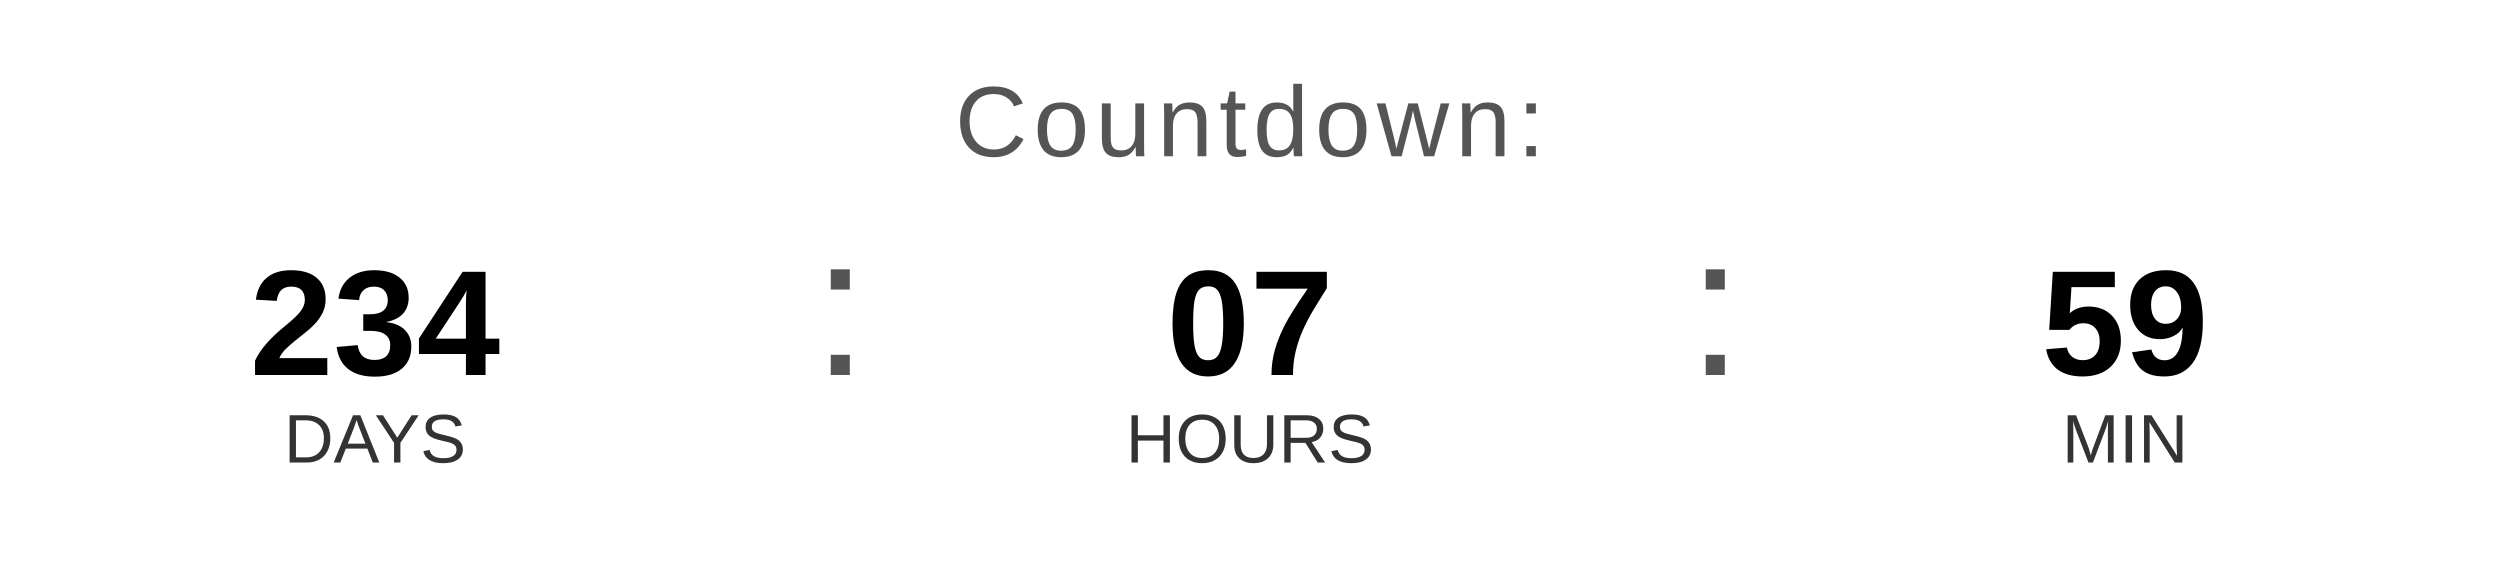
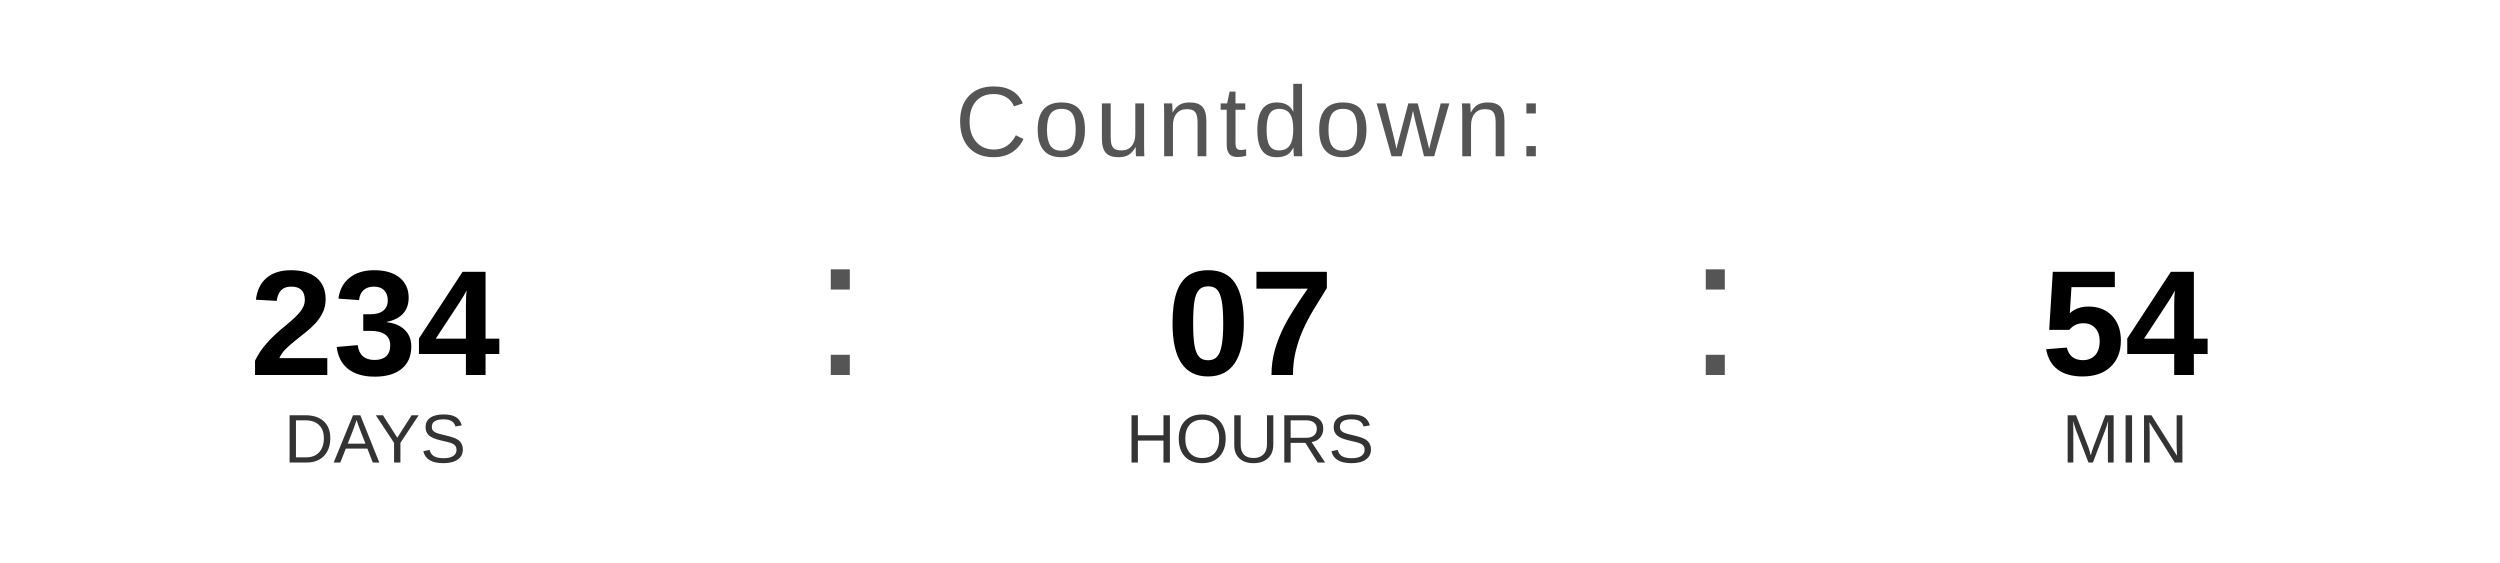
<svg xmlns="http://www.w3.org/2000/svg" width="400" height="90" viewBox="0 0 400 90">
  <text x="200" y="25" font-family="Arial, Helvetica, sans-serif" font-size="16" fill="#555555" text-anchor="middle" letter-spacing="1">
    Countdown:
  </text>
  <text x="60" y="60" font-family="Arial, Helvetica, sans-serif" font-size="24" font-weight="bold" fill="#000000" text-anchor="middle">234</text>
  <text x="60" y="74" font-family="Arial, Helvetica, sans-serif" font-size="11" fill="#333333" text-anchor="middle">DAYS</text>
  <text x="130" y="60" font-family="Arial, sans-serif" font-size="32" fill="#555555">:</text>
  <text x="200" y="60" font-family="Arial, Helvetica, sans-serif" font-size="24" font-weight="bold" fill="#000000" text-anchor="middle">07</text>
  <text x="200" y="74" font-family="Arial, Helvetica, sans-serif" font-size="11" fill="#333333" text-anchor="middle">HOURS</text>
  <text x="270" y="60" font-family="Arial, sans-serif" font-size="32" fill="#555555">:</text>
-   <text x="340" y="60" font-family="Arial, Helvetica, sans-serif" font-size="24" font-weight="bold" fill="#000000" text-anchor="middle">59</text>
+   <text x="340" y="60" font-family="Arial, Helvetica, sans-serif" font-size="24" font-weight="bold" fill="#000000" text-anchor="middle">54</text>
  <text x="340" y="74" font-family="Arial, Helvetica, sans-serif" font-size="11" fill="#333333" text-anchor="middle">MIN</text>
</svg>
